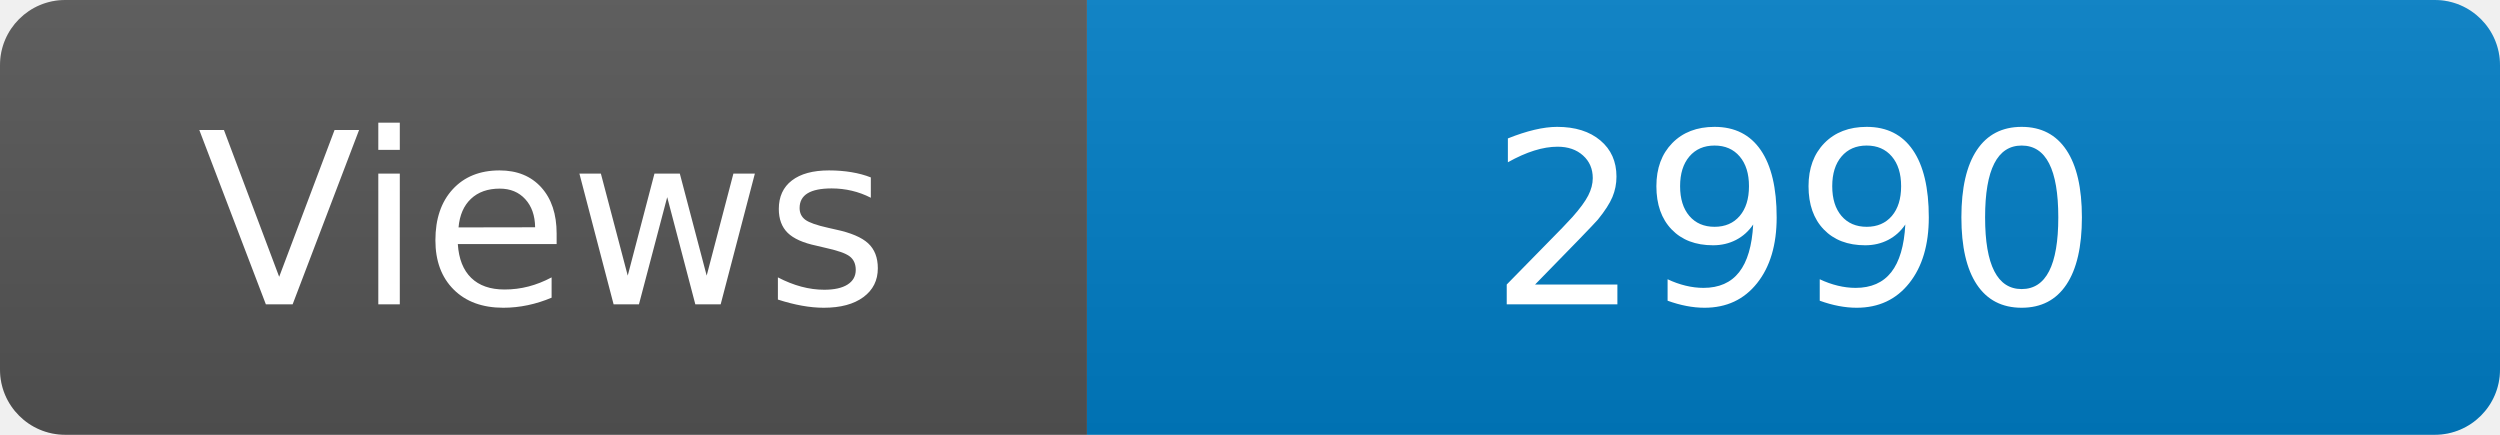
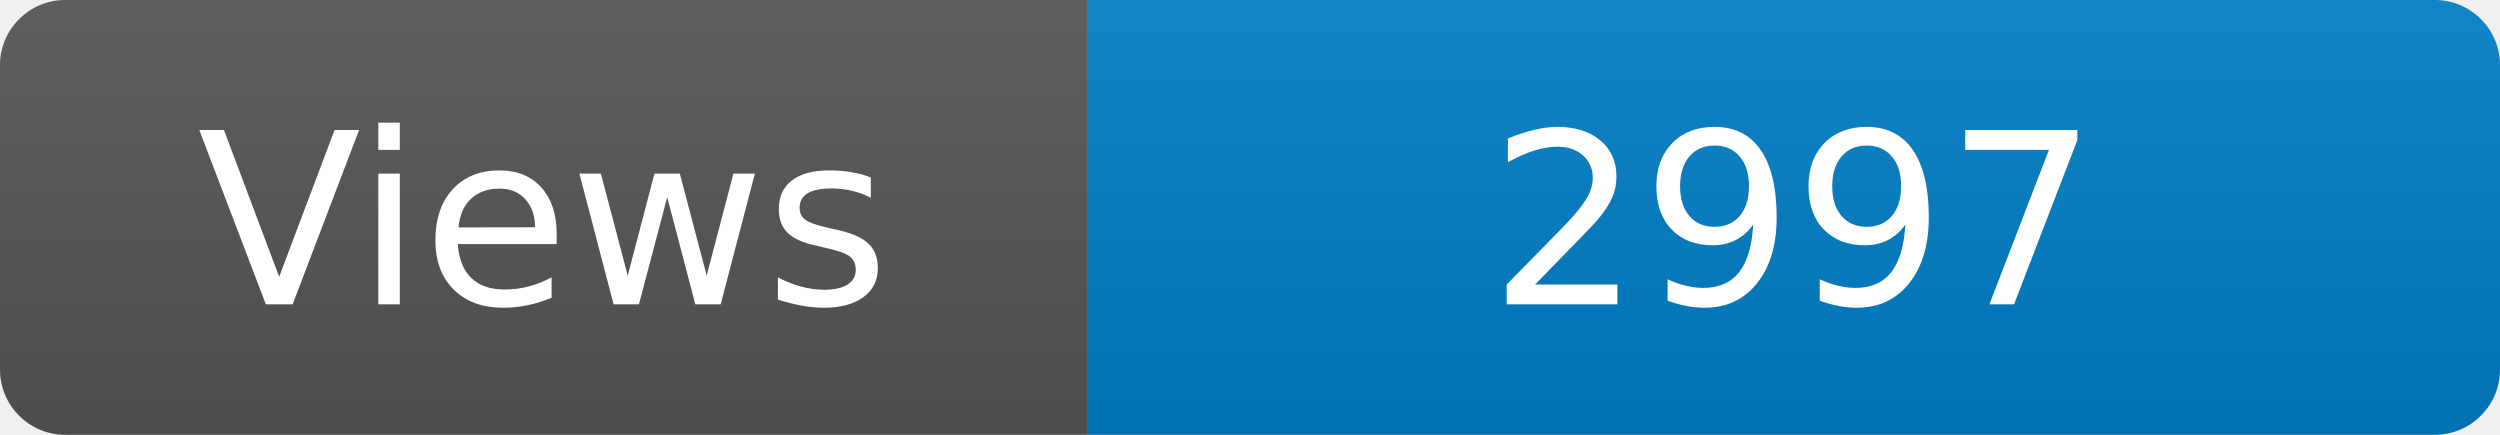
<svg xmlns="http://www.w3.org/2000/svg" width="115" height="20" role="img" aria-label="Maintained?: yes">
  <linearGradient id="s" x2="0" y2="100%">
    <stop offset="0" stop-color="#bbb" stop-opacity=".1" />
    <stop offset="1" stop-opacity=".1" />
  </linearGradient>
  <clipPath id="r">
    <rect width="115" height="20" rx="3" fill="#fff" />
  </clipPath>
  <g clip-path="url(#r)">
    <rect width="50" height="20" fill="#555" />
    <rect x="50" width="160" height="20" fill="#007ec6" />
    <rect width="115" height="20" fill="url(#s)" />
  </g>
  <g fill="#fff" text-anchor="middle" font-family="Verdana,Geneva,DejaVu Sans,sans-serif" font-size="110">
    <text x="250" y="140" transform="scale(.1)" fill="#fff">Views</text>
-     <text x="825" y="140" transform="scale(.1)" fill="#fff">2990</text>
+     <text x="825" y="140" transform="scale(.1)" fill="#fff">2997</text>
  </g>
</svg>
